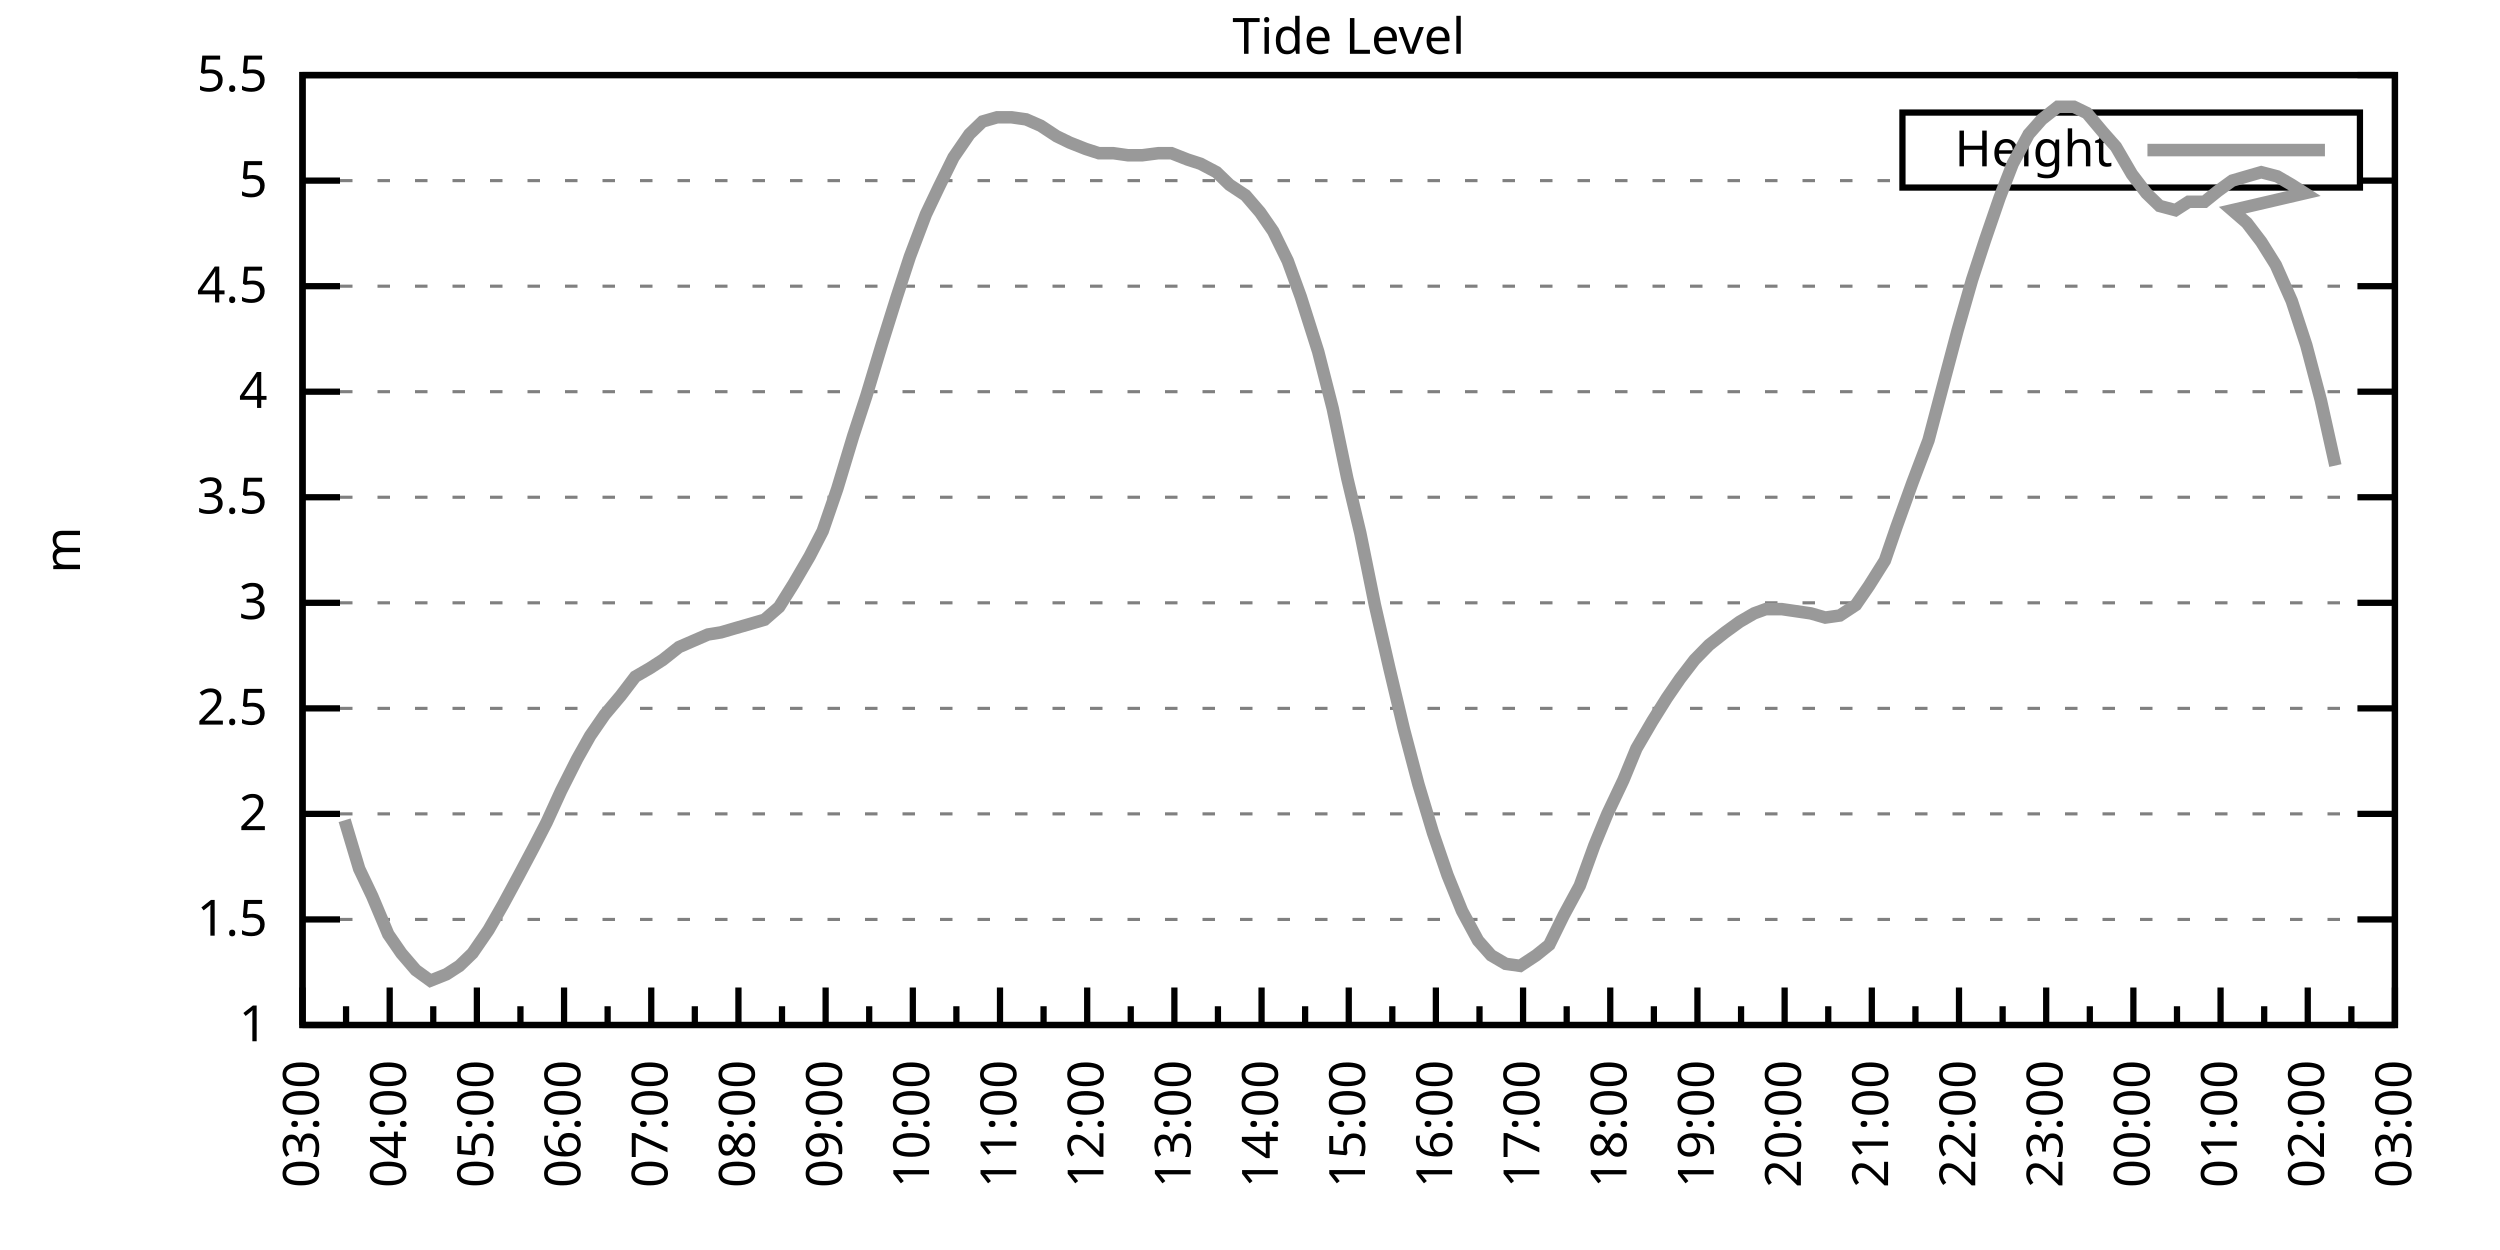
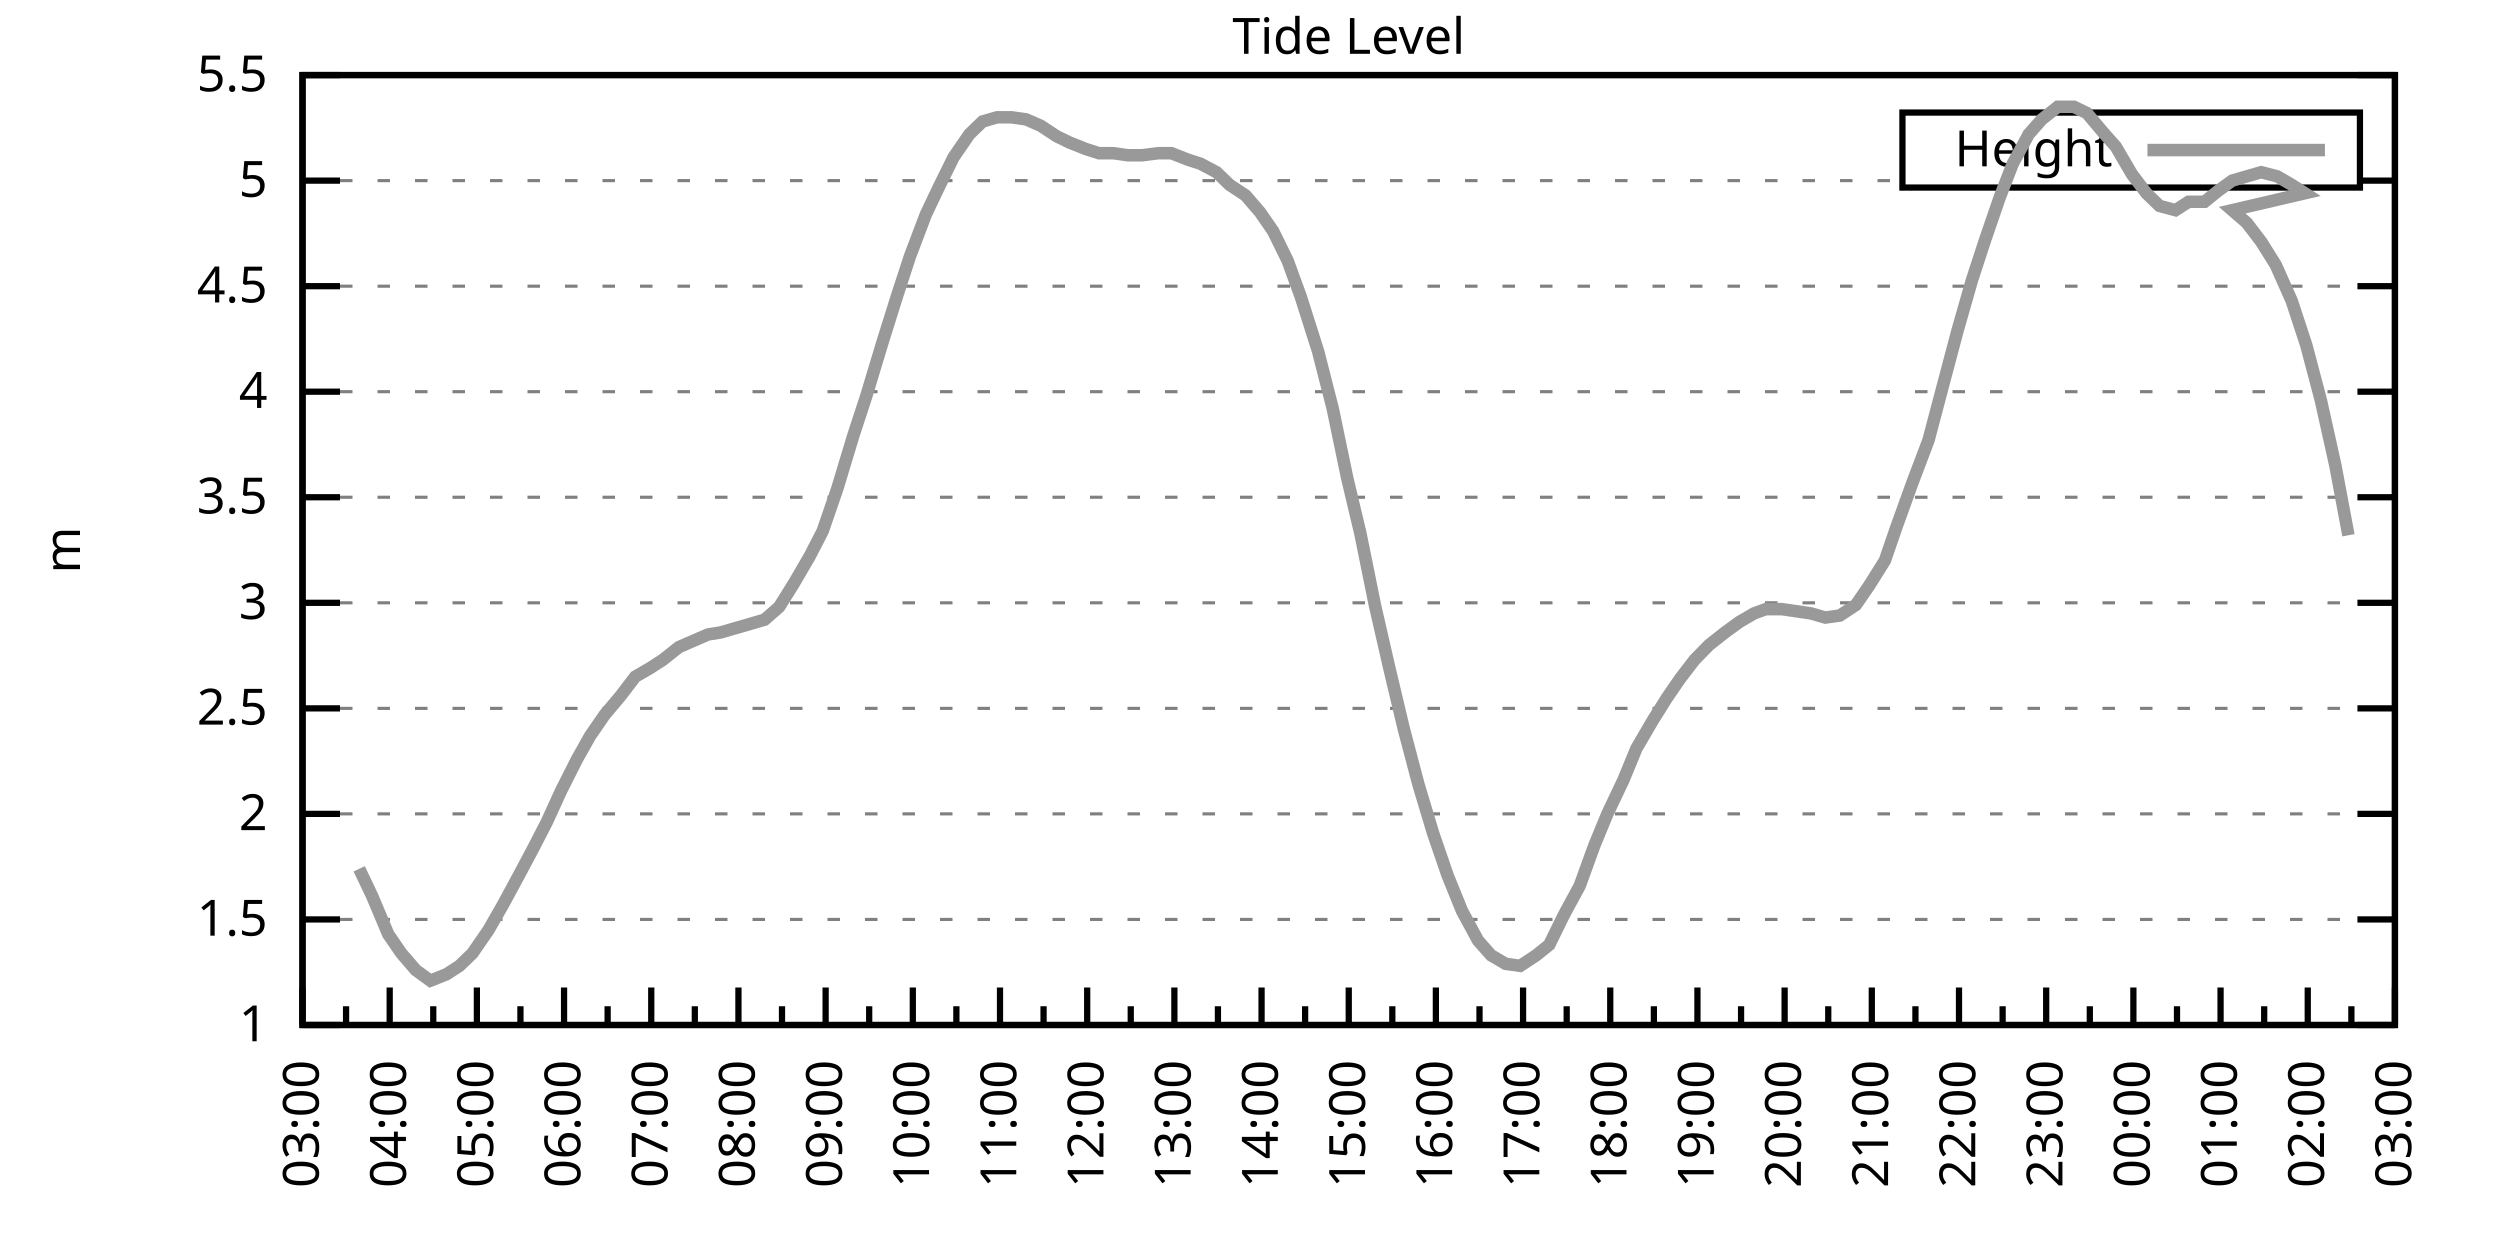
<svg xmlns="http://www.w3.org/2000/svg" xmlns:xlink="http://www.w3.org/1999/xlink" width="400" height="200" viewBox="0 0 400 200">
  <g id="gnuplot_canvas">
    <rect x="0" y="0" width="400" height="200" fill="none" />
    <defs>
      <circle id="gpDot" r="0.5" stroke-width="0.5" stroke="currentColor" />
      <path id="gpPt0" stroke-width="0.333" stroke="currentColor" d="M-1,0 h2 M0,-1 v2" />
      <path id="gpPt1" stroke-width="0.333" stroke="currentColor" d="M-1,-1 L1,1 M1,-1 L-1,1" />
      <path id="gpPt2" stroke-width="0.333" stroke="currentColor" d="M-1,0 L1,0 M0,-1 L0,1 M-1,-1 L1,1 M-1,1 L1,-1" />
      <rect id="gpPt3" stroke-width="0.333" stroke="currentColor" x="-1" y="-1" width="2" height="2" />
      <rect id="gpPt4" stroke-width="0.333" stroke="currentColor" fill="currentColor" x="-1" y="-1" width="2" height="2" />
      <circle id="gpPt5" stroke-width="0.333" stroke="currentColor" cx="0" cy="0" r="1" />
      <use xlink:href="#gpPt5" id="gpPt6" fill="currentColor" stroke="none" />
      <path id="gpPt7" stroke-width="0.333" stroke="currentColor" d="M0,-1.33 L-1.33,0.67 L1.33,0.67 z" />
      <use xlink:href="#gpPt7" id="gpPt8" fill="currentColor" stroke="none" />
      <use xlink:href="#gpPt7" id="gpPt9" stroke="currentColor" transform="rotate(180)" />
      <use xlink:href="#gpPt9" id="gpPt10" fill="currentColor" stroke="none" />
      <use xlink:href="#gpPt3" id="gpPt11" stroke="currentColor" transform="rotate(45)" />
      <use xlink:href="#gpPt11" id="gpPt12" fill="currentColor" stroke="none" />
      <path id="gpPt13" stroke-width="0.333" stroke="currentColor" d="M0,1.330 L1.265,0.411 L0.782,-1.067 L-0.782,-1.076 L-1.265,0.411 z" />
      <use xlink:href="#gpPt13" id="gpPt14" fill="currentColor" stroke="none" />
      <filter id="textbox" filterUnits="objectBoundingBox" x="0" y="0" height="1" width="1">
        <feFlood flood-color="white" flood-opacity="1" result="bgnd" />
        <feComposite in="SourceGraphic" in2="bgnd" operator="atop" />
      </filter>
      <filter id="greybox" filterUnits="objectBoundingBox" x="0" y="0" height="1" width="1">
        <feFlood flood-color="lightgrey" flood-opacity="1" result="grey" />
        <feComposite in="SourceGraphic" in2="grey" operator="atop" />
      </filter>
    </defs>
    <g fill="none" color="white" stroke="currentColor" stroke-width="1.00" stroke-linecap="butt" stroke-linejoin="miter">
</g>
    <g fill="none" color="black" stroke="currentColor" stroke-width="1.00" stroke-linecap="butt" stroke-linejoin="miter">
      <g stroke="none" shape-rendering="crispEdges">
        <polygon fill="rgb(255, 255, 255)" points="48.40,164.00 383.18,164.00 383.18,12.02 48.40,12.02 " />
      </g>
    </g>
    <g fill="none" color="black" stroke="currentColor" stroke-width="1.00" stroke-linecap="butt" stroke-linejoin="miter">
</g>
    <g fill="none" color="black" stroke="black" stroke-width="0.50" stroke-linecap="butt" stroke-linejoin="miter">
</g>
    <g fill="none" color="gray" stroke="currentColor" stroke-width="0.50" stroke-linecap="butt" stroke-linejoin="miter">
      <path stroke="gray" stroke-dasharray="2,4" class="gridline" d="M48.40,164.00 L383.19,164.00  " />
    </g>
    <g fill="none" color="gray" stroke="gray" stroke-width="1.00" stroke-linecap="butt" stroke-linejoin="miter">
</g>
    <g fill="none" color="black" stroke="currentColor" stroke-width="1.00" stroke-linecap="butt" stroke-linejoin="miter">
      <path stroke="black" d="M48.40,164.00 L54.40,164.00 M383.19,164.00 L377.19,164.00  " />
      <g transform="translate(42.80,166.60)" stroke="none" fill="black" font-family="Sans" font-size="8.00" text-anchor="end">
        <text>
          <tspan font-family="Sans"> 1</tspan>
        </text>
      </g>
    </g>
    <g fill="none" color="black" stroke="currentColor" stroke-width="1.00" stroke-linecap="butt" stroke-linejoin="miter">
</g>
    <g fill="none" color="black" stroke="black" stroke-width="0.50" stroke-linecap="butt" stroke-linejoin="miter">
</g>
    <g fill="none" color="gray" stroke="currentColor" stroke-width="0.50" stroke-linecap="butt" stroke-linejoin="miter">
      <path stroke="gray" stroke-dasharray="2,4" class="gridline" d="M48.40,147.11 L383.19,147.11  " />
    </g>
    <g fill="none" color="gray" stroke="gray" stroke-width="1.00" stroke-linecap="butt" stroke-linejoin="miter">
</g>
    <g fill="none" color="black" stroke="currentColor" stroke-width="1.00" stroke-linecap="butt" stroke-linejoin="miter">
      <path stroke="black" d="M48.40,147.11 L54.40,147.11 M383.19,147.11 L377.19,147.11  " />
      <g transform="translate(42.80,149.71)" stroke="none" fill="black" font-family="Sans" font-size="8.00" text-anchor="end">
        <text>
          <tspan font-family="Sans"> 1.5</tspan>
        </text>
      </g>
    </g>
    <g fill="none" color="black" stroke="currentColor" stroke-width="1.00" stroke-linecap="butt" stroke-linejoin="miter">
</g>
    <g fill="none" color="black" stroke="black" stroke-width="0.50" stroke-linecap="butt" stroke-linejoin="miter">
</g>
    <g fill="none" color="gray" stroke="currentColor" stroke-width="0.50" stroke-linecap="butt" stroke-linejoin="miter">
      <path stroke="gray" stroke-dasharray="2,4" class="gridline" d="M48.40,130.22 L383.19,130.22  " />
    </g>
    <g fill="none" color="gray" stroke="gray" stroke-width="1.00" stroke-linecap="butt" stroke-linejoin="miter">
</g>
    <g fill="none" color="black" stroke="currentColor" stroke-width="1.00" stroke-linecap="butt" stroke-linejoin="miter">
      <path stroke="black" d="M48.40,130.22 L54.40,130.22 M383.19,130.22 L377.19,130.22  " />
      <g transform="translate(42.80,132.82)" stroke="none" fill="black" font-family="Sans" font-size="8.00" text-anchor="end">
        <text>
          <tspan font-family="Sans"> 2</tspan>
        </text>
      </g>
    </g>
    <g fill="none" color="black" stroke="currentColor" stroke-width="1.00" stroke-linecap="butt" stroke-linejoin="miter">
</g>
    <g fill="none" color="black" stroke="black" stroke-width="0.50" stroke-linecap="butt" stroke-linejoin="miter">
</g>
    <g fill="none" color="gray" stroke="currentColor" stroke-width="0.50" stroke-linecap="butt" stroke-linejoin="miter">
      <path stroke="gray" stroke-dasharray="2,4" class="gridline" d="M48.40,113.34 L383.19,113.34  " />
    </g>
    <g fill="none" color="gray" stroke="gray" stroke-width="1.00" stroke-linecap="butt" stroke-linejoin="miter">
</g>
    <g fill="none" color="black" stroke="currentColor" stroke-width="1.00" stroke-linecap="butt" stroke-linejoin="miter">
      <path stroke="black" d="M48.40,113.34 L54.40,113.34 M383.19,113.34 L377.19,113.34  " />
      <g transform="translate(42.80,115.94)" stroke="none" fill="black" font-family="Sans" font-size="8.00" text-anchor="end">
        <text>
          <tspan font-family="Sans"> 2.5</tspan>
        </text>
      </g>
    </g>
    <g fill="none" color="black" stroke="currentColor" stroke-width="1.00" stroke-linecap="butt" stroke-linejoin="miter">
</g>
    <g fill="none" color="black" stroke="black" stroke-width="0.50" stroke-linecap="butt" stroke-linejoin="miter">
</g>
    <g fill="none" color="gray" stroke="currentColor" stroke-width="0.50" stroke-linecap="butt" stroke-linejoin="miter">
      <path stroke="gray" stroke-dasharray="2,4" class="gridline" d="M48.40,96.45 L383.19,96.45  " />
    </g>
    <g fill="none" color="gray" stroke="gray" stroke-width="1.00" stroke-linecap="butt" stroke-linejoin="miter">
</g>
    <g fill="none" color="black" stroke="currentColor" stroke-width="1.00" stroke-linecap="butt" stroke-linejoin="miter">
      <path stroke="black" d="M48.40,96.45 L54.40,96.45 M383.19,96.45 L377.19,96.45  " />
      <g transform="translate(42.80,99.05)" stroke="none" fill="black" font-family="Sans" font-size="8.00" text-anchor="end">
        <text>
          <tspan font-family="Sans"> 3</tspan>
        </text>
      </g>
    </g>
    <g fill="none" color="black" stroke="currentColor" stroke-width="1.00" stroke-linecap="butt" stroke-linejoin="miter">
</g>
    <g fill="none" color="black" stroke="black" stroke-width="0.50" stroke-linecap="butt" stroke-linejoin="miter">
</g>
    <g fill="none" color="gray" stroke="currentColor" stroke-width="0.50" stroke-linecap="butt" stroke-linejoin="miter">
      <path stroke="gray" stroke-dasharray="2,4" class="gridline" d="M48.40,79.56 L383.19,79.56  " />
    </g>
    <g fill="none" color="gray" stroke="gray" stroke-width="1.00" stroke-linecap="butt" stroke-linejoin="miter">
</g>
    <g fill="none" color="black" stroke="currentColor" stroke-width="1.00" stroke-linecap="butt" stroke-linejoin="miter">
      <path stroke="black" d="M48.40,79.56 L54.40,79.56 M383.19,79.56 L377.19,79.56  " />
      <g transform="translate(42.80,82.16)" stroke="none" fill="black" font-family="Sans" font-size="8.00" text-anchor="end">
        <text>
          <tspan font-family="Sans"> 3.5</tspan>
        </text>
      </g>
    </g>
    <g fill="none" color="black" stroke="currentColor" stroke-width="1.00" stroke-linecap="butt" stroke-linejoin="miter">
</g>
    <g fill="none" color="black" stroke="black" stroke-width="0.50" stroke-linecap="butt" stroke-linejoin="miter">
</g>
    <g fill="none" color="gray" stroke="currentColor" stroke-width="0.50" stroke-linecap="butt" stroke-linejoin="miter">
      <path stroke="gray" stroke-dasharray="2,4" class="gridline" d="M48.40,62.67 L383.19,62.67  " />
    </g>
    <g fill="none" color="gray" stroke="gray" stroke-width="1.00" stroke-linecap="butt" stroke-linejoin="miter">
</g>
    <g fill="none" color="black" stroke="currentColor" stroke-width="1.00" stroke-linecap="butt" stroke-linejoin="miter">
      <path stroke="black" d="M48.40,62.67 L54.40,62.67 M383.19,62.67 L377.19,62.67  " />
      <g transform="translate(42.80,65.27)" stroke="none" fill="black" font-family="Sans" font-size="8.00" text-anchor="end">
        <text>
          <tspan font-family="Sans"> 4</tspan>
        </text>
      </g>
    </g>
    <g fill="none" color="black" stroke="currentColor" stroke-width="1.00" stroke-linecap="butt" stroke-linejoin="miter">
</g>
    <g fill="none" color="black" stroke="black" stroke-width="0.50" stroke-linecap="butt" stroke-linejoin="miter">
</g>
    <g fill="none" color="gray" stroke="currentColor" stroke-width="0.50" stroke-linecap="butt" stroke-linejoin="miter">
      <path stroke="gray" stroke-dasharray="2,4" class="gridline" d="M48.40,45.79 L383.19,45.79  " />
    </g>
    <g fill="none" color="gray" stroke="gray" stroke-width="1.00" stroke-linecap="butt" stroke-linejoin="miter">
</g>
    <g fill="none" color="black" stroke="currentColor" stroke-width="1.00" stroke-linecap="butt" stroke-linejoin="miter">
      <path stroke="black" d="M48.40,45.79 L54.40,45.79 M383.19,45.79 L377.19,45.79  " />
      <g transform="translate(42.80,48.39)" stroke="none" fill="black" font-family="Sans" font-size="8.00" text-anchor="end">
        <text>
          <tspan font-family="Sans"> 4.5</tspan>
        </text>
      </g>
    </g>
    <g fill="none" color="black" stroke="currentColor" stroke-width="1.00" stroke-linecap="butt" stroke-linejoin="miter">
</g>
    <g fill="none" color="black" stroke="black" stroke-width="0.50" stroke-linecap="butt" stroke-linejoin="miter">
</g>
    <g fill="none" color="gray" stroke="currentColor" stroke-width="0.50" stroke-linecap="butt" stroke-linejoin="miter">
      <path stroke="gray" stroke-dasharray="2,4" class="gridline" d="M48.40,28.90 L304.39,28.90 M377.59,28.90 L383.19,28.90  " />
    </g>
    <g fill="none" color="gray" stroke="gray" stroke-width="1.00" stroke-linecap="butt" stroke-linejoin="miter">
</g>
    <g fill="none" color="black" stroke="currentColor" stroke-width="1.00" stroke-linecap="butt" stroke-linejoin="miter">
      <path stroke="black" d="M48.40,28.90 L54.40,28.90 M383.19,28.90 L377.19,28.90  " />
      <g transform="translate(42.80,31.50)" stroke="none" fill="black" font-family="Sans" font-size="8.00" text-anchor="end">
        <text>
          <tspan font-family="Sans"> 5</tspan>
        </text>
      </g>
    </g>
    <g fill="none" color="black" stroke="currentColor" stroke-width="1.00" stroke-linecap="butt" stroke-linejoin="miter">
</g>
    <g fill="none" color="black" stroke="black" stroke-width="0.50" stroke-linecap="butt" stroke-linejoin="miter">
</g>
    <g fill="none" color="gray" stroke="currentColor" stroke-width="0.50" stroke-linecap="butt" stroke-linejoin="miter">
      <path stroke="gray" stroke-dasharray="2,4" class="gridline" d="M48.40,12.01 L383.19,12.01  " />
    </g>
    <g fill="none" color="gray" stroke="gray" stroke-width="1.00" stroke-linecap="butt" stroke-linejoin="miter">
</g>
    <g fill="none" color="black" stroke="currentColor" stroke-width="1.00" stroke-linecap="butt" stroke-linejoin="miter">
      <path stroke="black" d="M48.40,12.01 L54.40,12.01 M383.19,12.01 L377.19,12.01  " />
      <g transform="translate(42.80,14.61)" stroke="none" fill="black" font-family="Sans" font-size="8.00" text-anchor="end">
        <text>
          <tspan font-family="Sans"> 5.5</tspan>
        </text>
      </g>
    </g>
    <g fill="none" color="black" stroke="currentColor" stroke-width="1.00" stroke-linecap="butt" stroke-linejoin="miter">
      <path stroke="black" d="M48.40,164.00 L48.40,158.00  " />
      <g transform="translate(51.00,169.60) rotate(270)" stroke="none" fill="black" font-family="Sans" font-size="8.00" text-anchor="end">
        <text>
          <tspan font-family="Sans">03:00</tspan>
        </text>
      </g>
    </g>
    <g fill="none" color="black" stroke="currentColor" stroke-width="1.00" stroke-linecap="butt" stroke-linejoin="miter">
      <path stroke="black" d="M55.37,164.00 L55.37,161.00 M62.35,164.00 L62.35,158.00  " />
      <g transform="translate(64.95,169.60) rotate(270)" stroke="none" fill="black" font-family="Sans" font-size="8.00" text-anchor="end">
        <text>
          <tspan font-family="Sans">04:00</tspan>
        </text>
      </g>
    </g>
    <g fill="none" color="black" stroke="currentColor" stroke-width="1.00" stroke-linecap="butt" stroke-linejoin="miter">
      <path stroke="black" d="M69.32,164.00 L69.32,161.00 M76.30,164.00 L76.30,158.00  " />
      <g transform="translate(78.90,169.60) rotate(270)" stroke="none" fill="black" font-family="Sans" font-size="8.00" text-anchor="end">
        <text>
          <tspan font-family="Sans">05:00</tspan>
        </text>
      </g>
    </g>
    <g fill="none" color="black" stroke="currentColor" stroke-width="1.00" stroke-linecap="butt" stroke-linejoin="miter">
      <path stroke="black" d="M83.27,164.00 L83.27,161.00 M90.25,164.00 L90.25,158.00  " />
      <g transform="translate(92.85,169.60) rotate(270)" stroke="none" fill="black" font-family="Sans" font-size="8.00" text-anchor="end">
        <text>
          <tspan font-family="Sans">06:00</tspan>
        </text>
      </g>
    </g>
    <g fill="none" color="black" stroke="currentColor" stroke-width="1.00" stroke-linecap="butt" stroke-linejoin="miter">
      <path stroke="black" d="M97.22,164.00 L97.22,161.00 M104.20,164.00 L104.20,158.00  " />
      <g transform="translate(106.80,169.60) rotate(270)" stroke="none" fill="black" font-family="Sans" font-size="8.00" text-anchor="end">
        <text>
          <tspan font-family="Sans">07:00</tspan>
        </text>
      </g>
    </g>
    <g fill="none" color="black" stroke="currentColor" stroke-width="1.00" stroke-linecap="butt" stroke-linejoin="miter">
      <path stroke="black" d="M111.17,164.00 L111.17,161.00 M118.15,164.00 L118.15,158.00  " />
      <g transform="translate(120.75,169.60) rotate(270)" stroke="none" fill="black" font-family="Sans" font-size="8.00" text-anchor="end">
        <text>
          <tspan font-family="Sans">08:00</tspan>
        </text>
      </g>
    </g>
    <g fill="none" color="black" stroke="currentColor" stroke-width="1.00" stroke-linecap="butt" stroke-linejoin="miter">
      <path stroke="black" d="M125.12,164.00 L125.12,161.00 M132.10,164.00 L132.10,158.00  " />
      <g transform="translate(134.70,169.60) rotate(270)" stroke="none" fill="black" font-family="Sans" font-size="8.00" text-anchor="end">
        <text>
          <tspan font-family="Sans">09:00</tspan>
        </text>
      </g>
    </g>
    <g fill="none" color="black" stroke="currentColor" stroke-width="1.00" stroke-linecap="butt" stroke-linejoin="miter">
      <path stroke="black" d="M139.07,164.00 L139.07,161.00 M146.05,164.00 L146.05,158.00  " />
      <g transform="translate(148.65,169.60) rotate(270)" stroke="none" fill="black" font-family="Sans" font-size="8.00" text-anchor="end">
        <text>
          <tspan font-family="Sans">10:00</tspan>
        </text>
      </g>
    </g>
    <g fill="none" color="black" stroke="currentColor" stroke-width="1.00" stroke-linecap="butt" stroke-linejoin="miter">
      <path stroke="black" d="M153.02,164.00 L153.02,161.00 M160.00,164.00 L160.00,158.00  " />
      <g transform="translate(162.60,169.60) rotate(270)" stroke="none" fill="black" font-family="Sans" font-size="8.00" text-anchor="end">
        <text>
          <tspan font-family="Sans">11:00</tspan>
        </text>
      </g>
    </g>
    <g fill="none" color="black" stroke="currentColor" stroke-width="1.00" stroke-linecap="butt" stroke-linejoin="miter">
      <path stroke="black" d="M166.97,164.00 L166.97,161.00 M173.95,164.00 L173.95,158.00  " />
      <g transform="translate(176.55,169.60) rotate(270)" stroke="none" fill="black" font-family="Sans" font-size="8.00" text-anchor="end">
        <text>
          <tspan font-family="Sans">12:00</tspan>
        </text>
      </g>
    </g>
    <g fill="none" color="black" stroke="currentColor" stroke-width="1.00" stroke-linecap="butt" stroke-linejoin="miter">
      <path stroke="black" d="M180.92,164.00 L180.92,161.00 M187.90,164.00 L187.90,158.00  " />
      <g transform="translate(190.50,169.60) rotate(270)" stroke="none" fill="black" font-family="Sans" font-size="8.00" text-anchor="end">
        <text>
          <tspan font-family="Sans">13:00</tspan>
        </text>
      </g>
    </g>
    <g fill="none" color="black" stroke="currentColor" stroke-width="1.00" stroke-linecap="butt" stroke-linejoin="miter">
      <path stroke="black" d="M194.87,164.00 L194.87,161.00 M201.85,164.00 L201.85,158.00  " />
      <g transform="translate(204.45,169.60) rotate(270)" stroke="none" fill="black" font-family="Sans" font-size="8.00" text-anchor="end">
        <text>
          <tspan font-family="Sans">14:00</tspan>
        </text>
      </g>
    </g>
    <g fill="none" color="black" stroke="currentColor" stroke-width="1.00" stroke-linecap="butt" stroke-linejoin="miter">
      <path stroke="black" d="M208.82,164.00 L208.82,161.00 M215.80,164.00 L215.80,158.00  " />
      <g transform="translate(218.40,169.60) rotate(270)" stroke="none" fill="black" font-family="Sans" font-size="8.00" text-anchor="end">
        <text>
          <tspan font-family="Sans">15:00</tspan>
        </text>
      </g>
    </g>
    <g fill="none" color="black" stroke="currentColor" stroke-width="1.00" stroke-linecap="butt" stroke-linejoin="miter">
      <path stroke="black" d="M222.77,164.00 L222.77,161.00 M229.74,164.00 L229.74,158.00  " />
      <g transform="translate(232.34,169.60) rotate(270)" stroke="none" fill="black" font-family="Sans" font-size="8.00" text-anchor="end">
        <text>
          <tspan font-family="Sans">16:00</tspan>
        </text>
      </g>
    </g>
    <g fill="none" color="black" stroke="currentColor" stroke-width="1.00" stroke-linecap="butt" stroke-linejoin="miter">
      <path stroke="black" d="M236.72,164.00 L236.72,161.00 M243.69,164.00 L243.69,158.00  " />
      <g transform="translate(246.29,169.60) rotate(270)" stroke="none" fill="black" font-family="Sans" font-size="8.00" text-anchor="end">
        <text>
          <tspan font-family="Sans">17:00</tspan>
        </text>
      </g>
    </g>
    <g fill="none" color="black" stroke="currentColor" stroke-width="1.00" stroke-linecap="butt" stroke-linejoin="miter">
      <path stroke="black" d="M250.67,164.00 L250.67,161.00 M257.64,164.00 L257.64,158.00  " />
      <g transform="translate(260.24,169.60) rotate(270)" stroke="none" fill="black" font-family="Sans" font-size="8.00" text-anchor="end">
        <text>
          <tspan font-family="Sans">18:00</tspan>
        </text>
      </g>
    </g>
    <g fill="none" color="black" stroke="currentColor" stroke-width="1.00" stroke-linecap="butt" stroke-linejoin="miter">
      <path stroke="black" d="M264.62,164.00 L264.62,161.00 M271.59,164.00 L271.59,158.00  " />
      <g transform="translate(274.19,169.60) rotate(270)" stroke="none" fill="black" font-family="Sans" font-size="8.00" text-anchor="end">
        <text>
          <tspan font-family="Sans">19:00</tspan>
        </text>
      </g>
    </g>
    <g fill="none" color="black" stroke="currentColor" stroke-width="1.00" stroke-linecap="butt" stroke-linejoin="miter">
      <path stroke="black" d="M278.57,164.00 L278.57,161.00 M285.54,164.00 L285.54,158.00  " />
      <g transform="translate(288.14,169.60) rotate(270)" stroke="none" fill="black" font-family="Sans" font-size="8.00" text-anchor="end">
        <text>
          <tspan font-family="Sans">20:00</tspan>
        </text>
      </g>
    </g>
    <g fill="none" color="black" stroke="currentColor" stroke-width="1.00" stroke-linecap="butt" stroke-linejoin="miter">
      <path stroke="black" d="M292.52,164.00 L292.52,161.00 M299.49,164.00 L299.49,158.00  " />
      <g transform="translate(302.09,169.60) rotate(270)" stroke="none" fill="black" font-family="Sans" font-size="8.00" text-anchor="end">
        <text>
          <tspan font-family="Sans">21:00</tspan>
        </text>
      </g>
    </g>
    <g fill="none" color="black" stroke="currentColor" stroke-width="1.00" stroke-linecap="butt" stroke-linejoin="miter">
      <path stroke="black" d="M306.47,164.00 L306.47,161.00 M313.44,164.00 L313.44,158.00  " />
      <g transform="translate(316.04,169.60) rotate(270)" stroke="none" fill="black" font-family="Sans" font-size="8.00" text-anchor="end">
        <text>
          <tspan font-family="Sans">22:00</tspan>
        </text>
      </g>
    </g>
    <g fill="none" color="black" stroke="currentColor" stroke-width="1.00" stroke-linecap="butt" stroke-linejoin="miter">
      <path stroke="black" d="M320.42,164.00 L320.42,161.00 M327.39,164.00 L327.39,158.00  " />
      <g transform="translate(329.99,169.60) rotate(270)" stroke="none" fill="black" font-family="Sans" font-size="8.00" text-anchor="end">
        <text>
          <tspan font-family="Sans">23:00</tspan>
        </text>
      </g>
    </g>
    <g fill="none" color="black" stroke="currentColor" stroke-width="1.00" stroke-linecap="butt" stroke-linejoin="miter">
      <path stroke="black" d="M334.37,164.00 L334.37,161.00 M341.34,164.00 L341.34,158.00  " />
      <g transform="translate(343.94,169.60) rotate(270)" stroke="none" fill="black" font-family="Sans" font-size="8.00" text-anchor="end">
        <text>
          <tspan font-family="Sans">00:00</tspan>
        </text>
      </g>
    </g>
    <g fill="none" color="black" stroke="currentColor" stroke-width="1.00" stroke-linecap="butt" stroke-linejoin="miter">
      <path stroke="black" d="M348.32,164.00 L348.32,161.00 M355.29,164.00 L355.29,158.00  " />
      <g transform="translate(357.89,169.60) rotate(270)" stroke="none" fill="black" font-family="Sans" font-size="8.00" text-anchor="end">
        <text>
          <tspan font-family="Sans">01:00</tspan>
        </text>
      </g>
    </g>
    <g fill="none" color="black" stroke="currentColor" stroke-width="1.00" stroke-linecap="butt" stroke-linejoin="miter">
      <path stroke="black" d="M362.27,164.00 L362.27,161.00 M369.24,164.00 L369.24,158.00  " />
      <g transform="translate(371.84,169.60) rotate(270)" stroke="none" fill="black" font-family="Sans" font-size="8.00" text-anchor="end">
        <text>
          <tspan font-family="Sans">02:00</tspan>
        </text>
      </g>
    </g>
    <g fill="none" color="black" stroke="currentColor" stroke-width="1.00" stroke-linecap="butt" stroke-linejoin="miter">
      <path stroke="black" d="M376.22,164.00 L376.22,161.00 M383.19,164.00 L383.19,158.00  " />
      <g transform="translate(385.79,169.60) rotate(270)" stroke="none" fill="black" font-family="Sans" font-size="8.00" text-anchor="end">
        <text>
          <tspan font-family="Sans">03:00</tspan>
        </text>
      </g>
    </g>
    <g fill="none" color="black" stroke="currentColor" stroke-width="1.00" stroke-linecap="butt" stroke-linejoin="miter">
</g>
    <g fill="none" color="black" stroke="currentColor" stroke-width="1.00" stroke-linecap="butt" stroke-linejoin="miter">
      <path stroke="black" d="M48.40,12.01 L48.40,164.00 L383.19,164.00 L383.19,12.01 L48.40,12.01 Z  " />
    </g>
    <g fill="none" color="black" stroke="currentColor" stroke-width="1.00" stroke-linecap="butt" stroke-linejoin="miter">
      <g transform="translate(12.80,88.01) rotate(270)" stroke="none" fill="black" font-family="Sans" font-size="8.00" text-anchor="middle">
        <text>
          <tspan font-family="Sans">m</tspan>
        </text>
      </g>
    </g>
    <g fill="none" color="black" stroke="currentColor" stroke-width="1.00" stroke-linecap="butt" stroke-linejoin="miter">
</g>
    <g fill="none" color="black" stroke="currentColor" stroke-width="1.00" stroke-linecap="butt" stroke-linejoin="miter">
      <path stroke="black" d="M304.39,30.01 L304.39,18.01 L377.59,18.01 L377.59,30.01 L304.39,30.01 Z  " />
    </g>
    <g id="Tide_level_plot_1">
      <g fill="none" color="white" stroke="black" stroke-width="2.00" stroke-linecap="butt" stroke-linejoin="miter">
</g>
      <g fill="none" color="black" stroke="currentColor" stroke-width="2.00" stroke-linecap="butt" stroke-linejoin="miter">
        <g transform="translate(337.99,26.61)" stroke="none" fill="black" font-family="Sans" font-size="8.00" text-anchor="end">
          <text>
            <tspan font-family="Sans">Height</tspan>
          </text>
        </g>
      </g>
      <g fill="none" color="black" stroke="currentColor" stroke-width="2.00" stroke-linecap="butt" stroke-linejoin="miter">
-         <path stroke="rgb(153, 153, 153)" d="M343.59,24.01 L371.99,24.01 M55.14,131.24 L57.47,139.01 L59.56,143.40 L62.12,149.48 L64.21,152.52 L66.53,155.22   L68.86,156.91 L71.42,155.89 L73.51,154.54 L75.60,152.52 L78.16,148.80 L80.48,144.75 L83.04,140.02 L85.37,135.63   L87.46,131.58 L89.78,126.51 L92.34,121.44 L94.43,117.73 L96.76,114.35 L99.32,111.31 L101.64,108.27 L103.97,106.92   L106.06,105.57 L108.62,103.54 L110.94,102.53 L113.27,101.52 L115.36,101.18 L117.68,100.50 L120.01,99.83 L122.33,99.15   L124.66,97.12 L126.98,93.41 L129.54,89.02 L131.63,84.97 L133.96,78.21 L136.51,69.77 L138.61,63.35 L141.16,54.90   L143.49,47.47 L145.58,41.06 L148.14,34.30 L150.23,29.91 L152.56,25.18 L155.11,21.47 L157.21,19.44 L159.53,18.77   L161.86,18.77 L164.18,19.10 L166.51,20.12 L169.06,21.80 L171.16,22.82 L173.71,23.83 L175.81,24.51 L178.13,24.51   L180.46,24.84 L182.78,24.84 L185.34,24.51 L187.43,24.51 L189.99,25.52 L192.08,26.20 L194.64,27.55 L196.73,29.57   L199.29,31.26 L201.61,33.96 L203.71,37.00 L206.03,41.73 L208.12,47.47 L210.91,56.26 L213.24,65.38 L215.56,76.52   L217.65,85.30 L219.98,96.79 L222.30,106.92 L224.63,116.71 L226.95,125.50 L229.28,133.26 L231.60,140.02 L233.93,145.76   L236.49,150.49 L238.58,152.85 L240.90,154.21 L243.23,154.54 L245.79,152.85 L247.88,151.17 L250.20,146.44 L252.76,141.71   L255.09,135.29 L257.18,130.22 L259.74,124.82 L261.83,119.75 L264.39,115.36 L266.71,111.65 L268.80,108.61 L271.13,105.57   L273.45,103.20 L276.01,101.18 L278.34,99.49 L280.66,98.14 L282.52,97.46 L285.08,97.46 L289.73,98.14 L292.05,98.81   L294.38,98.48 L296.94,96.79 L299.03,93.75 L301.58,89.69 L303.44,84.29 L306.00,77.20 L308.56,70.44 L310.88,61.66   L313.21,52.88 L315.53,44.77 L317.63,38.35 L319.95,31.60 L322.04,26.20 L324.60,21.47 L326.69,19.10 L329.25,17.08   L331.81,17.08 L333.90,18.09 L336.46,21.13 L338.55,23.49 L341.11,27.88 L343.43,30.92 L345.53,32.95 L348.08,33.63   L350.18,32.28 L352.73,32.28 L354.83,30.59 L357.15,28.90 L359.48,28.22 L361.80,27.55 L364.36,28.22 L366.68,29.57   L368.78,30.92 L357.15,33.63 L359.48,35.65 L361.80,38.69 L364.13,42.41 L366.68,48.15 L369.01,55.24 L371.33,64.02   L373.66,74.49  " />
+         <path stroke="rgb(153, 153, 153)" d="M343.59,24.01 L371.99,24.01 M57.47,139.01 L59.56,143.40 L62.12,149.48 L64.21,152.52 L66.53,155.22 L68.86,156.91   L71.42,155.89 L73.51,154.54 L75.60,152.52 L78.16,148.80 L80.48,144.75 L83.04,140.02 L85.37,135.63 L87.46,131.58   L89.78,126.51 L92.34,121.44 L94.43,117.73 L96.76,114.35 L99.32,111.31 L101.64,108.27 L103.97,106.92 L106.06,105.57   L108.62,103.54 L110.94,102.53 L113.27,101.52 L115.36,101.18 L117.68,100.50 L120.01,99.83 L122.33,99.15 L124.66,97.12   L126.98,93.41 L129.54,89.02 L131.63,84.97 L133.96,78.21 L136.51,69.77 L138.61,63.35 L141.16,54.90 L143.49,47.47   L145.58,41.06 L148.14,34.30 L150.23,29.91 L152.56,25.18 L155.11,21.47 L157.21,19.44 L159.53,18.77 L161.86,18.77   L164.18,19.10 L166.51,20.12 L169.06,21.80 L171.16,22.82 L173.71,23.83 L175.81,24.51 L178.13,24.51 L180.46,24.84   L182.78,24.84 L185.34,24.51 L187.43,24.51 L189.99,25.52 L192.08,26.20 L194.64,27.55 L196.73,29.57 L199.29,31.26   L201.61,33.96 L203.71,37.00 L206.03,41.73 L208.12,47.47 L210.91,56.26 L213.24,65.38 L215.56,76.52 L217.65,85.30   L219.98,96.79 L222.30,106.92 L224.63,116.71 L226.95,125.50 L229.28,133.26 L231.60,140.02 L233.93,145.76 L236.49,150.49   L238.58,152.85 L240.90,154.21 L243.23,154.54 L245.79,152.85 L247.88,151.17 L250.20,146.44 L252.76,141.71 L255.09,135.29   L257.18,130.22 L259.74,124.82 L261.83,119.75 L264.39,115.36 L266.71,111.65 L268.80,108.61 L271.13,105.57 L273.45,103.20   L276.01,101.18 L278.34,99.49 L280.66,98.14 L282.52,97.46 L285.08,97.46 L289.73,98.14 L292.05,98.81 L294.38,98.48   L296.94,96.79 L299.03,93.75 L301.58,89.69 L303.44,84.29 L306.00,77.20 L308.56,70.44 L310.88,61.66 L313.21,52.88   L315.53,44.77 L317.63,38.35 L319.95,31.60 L322.04,26.20 L324.60,21.47 L326.69,19.10 L329.25,17.08 L331.81,17.08   L333.90,18.09 L336.46,21.13 L338.55,23.49 L341.11,27.88 L343.43,30.92 L345.53,32.95 L348.08,33.63 L350.18,32.28   L352.73,32.28 L354.83,30.59 L357.15,28.90 L359.48,28.22 L361.80,27.55 L364.36,28.22 L366.68,29.57 L368.78,30.92   L357.15,33.63 L359.48,35.65 L361.80,38.69 L364.13,42.41 L366.68,48.15 L369.01,55.24 L371.33,64.02 L373.66,74.49   L375.75,85.64  " />
      </g>
    </g>
    <g fill="none" color="black" stroke="currentColor" stroke-width="2.00" stroke-linecap="butt" stroke-linejoin="miter">
</g>
    <g fill="none" color="black" stroke="black" stroke-width="1.00" stroke-linecap="butt" stroke-linejoin="miter">
</g>
    <g fill="none" color="black" stroke="currentColor" stroke-width="1.00" stroke-linecap="butt" stroke-linejoin="miter">
      <path stroke="black" d="M48.40,12.01 L48.40,164.00 L383.19,164.00 L383.19,12.01 L48.40,12.01 Z  " />
    </g>
    <g fill="none" color="black" stroke="currentColor" stroke-width="1.00" stroke-linecap="butt" stroke-linejoin="miter">
      <g transform="translate(215.79,8.61)" stroke="none" fill="black" font-family="Sans" font-size="8.00" text-anchor="middle">
        <text>
          <tspan font-family="Sans">Tide Level</tspan>
        </text>
      </g>
    </g>
    <g fill="none" color="black" stroke="currentColor" stroke-width="1.00" stroke-linecap="butt" stroke-linejoin="miter">
</g>
  </g>
</svg>
